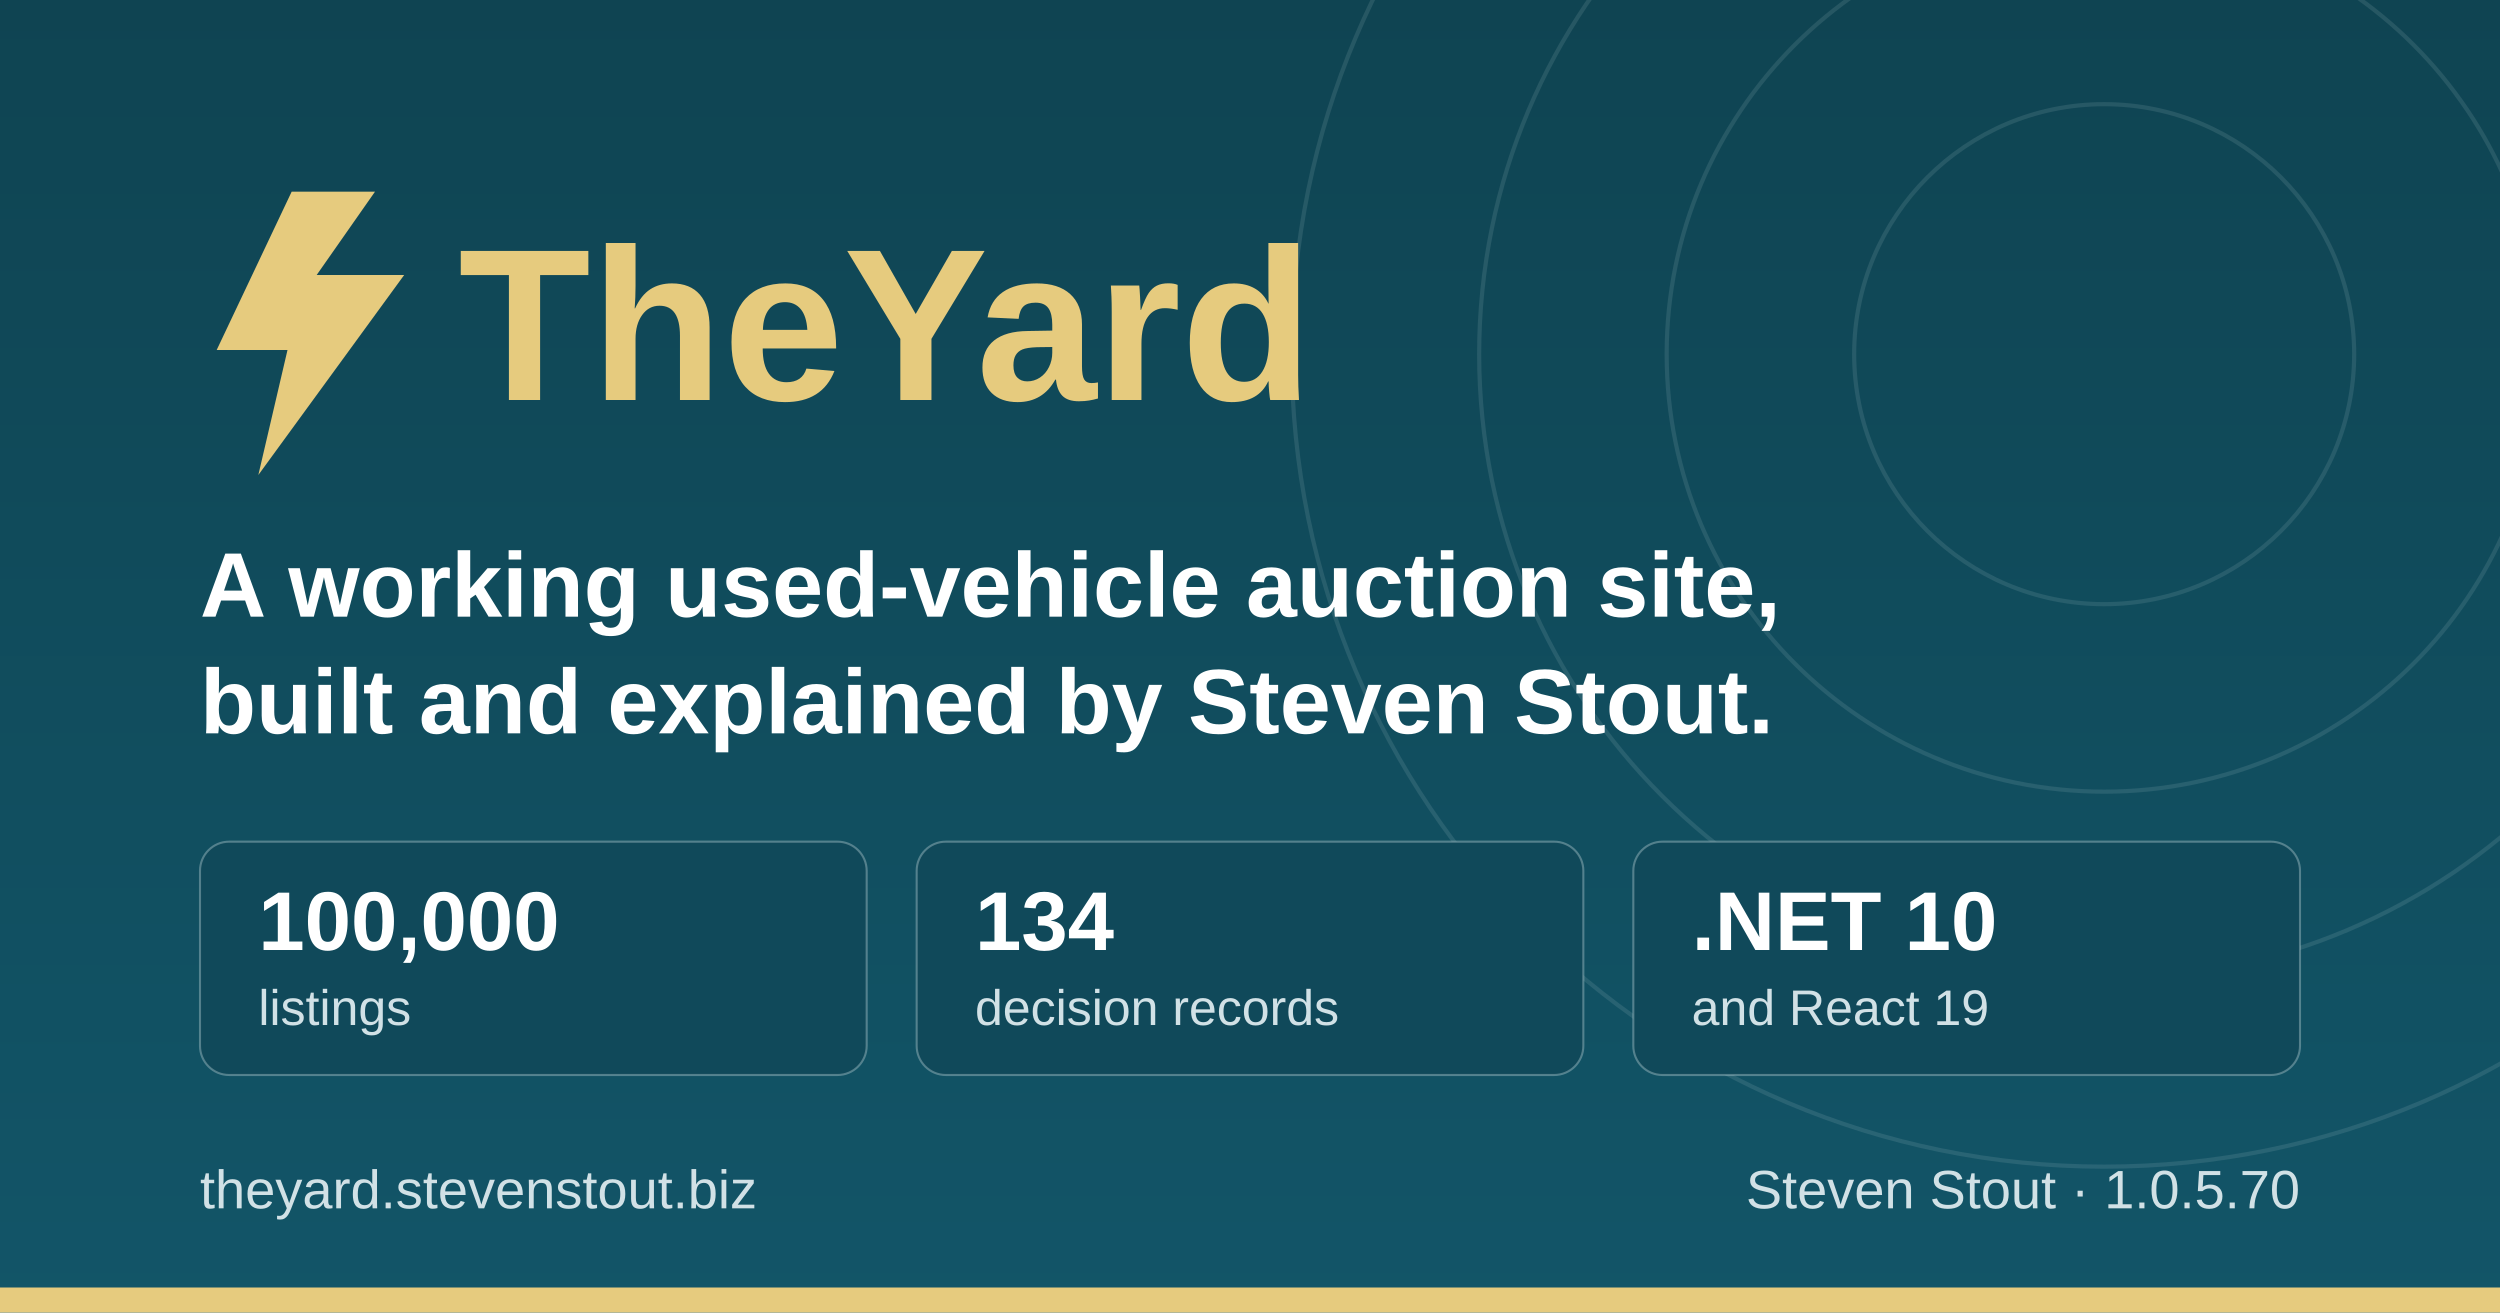
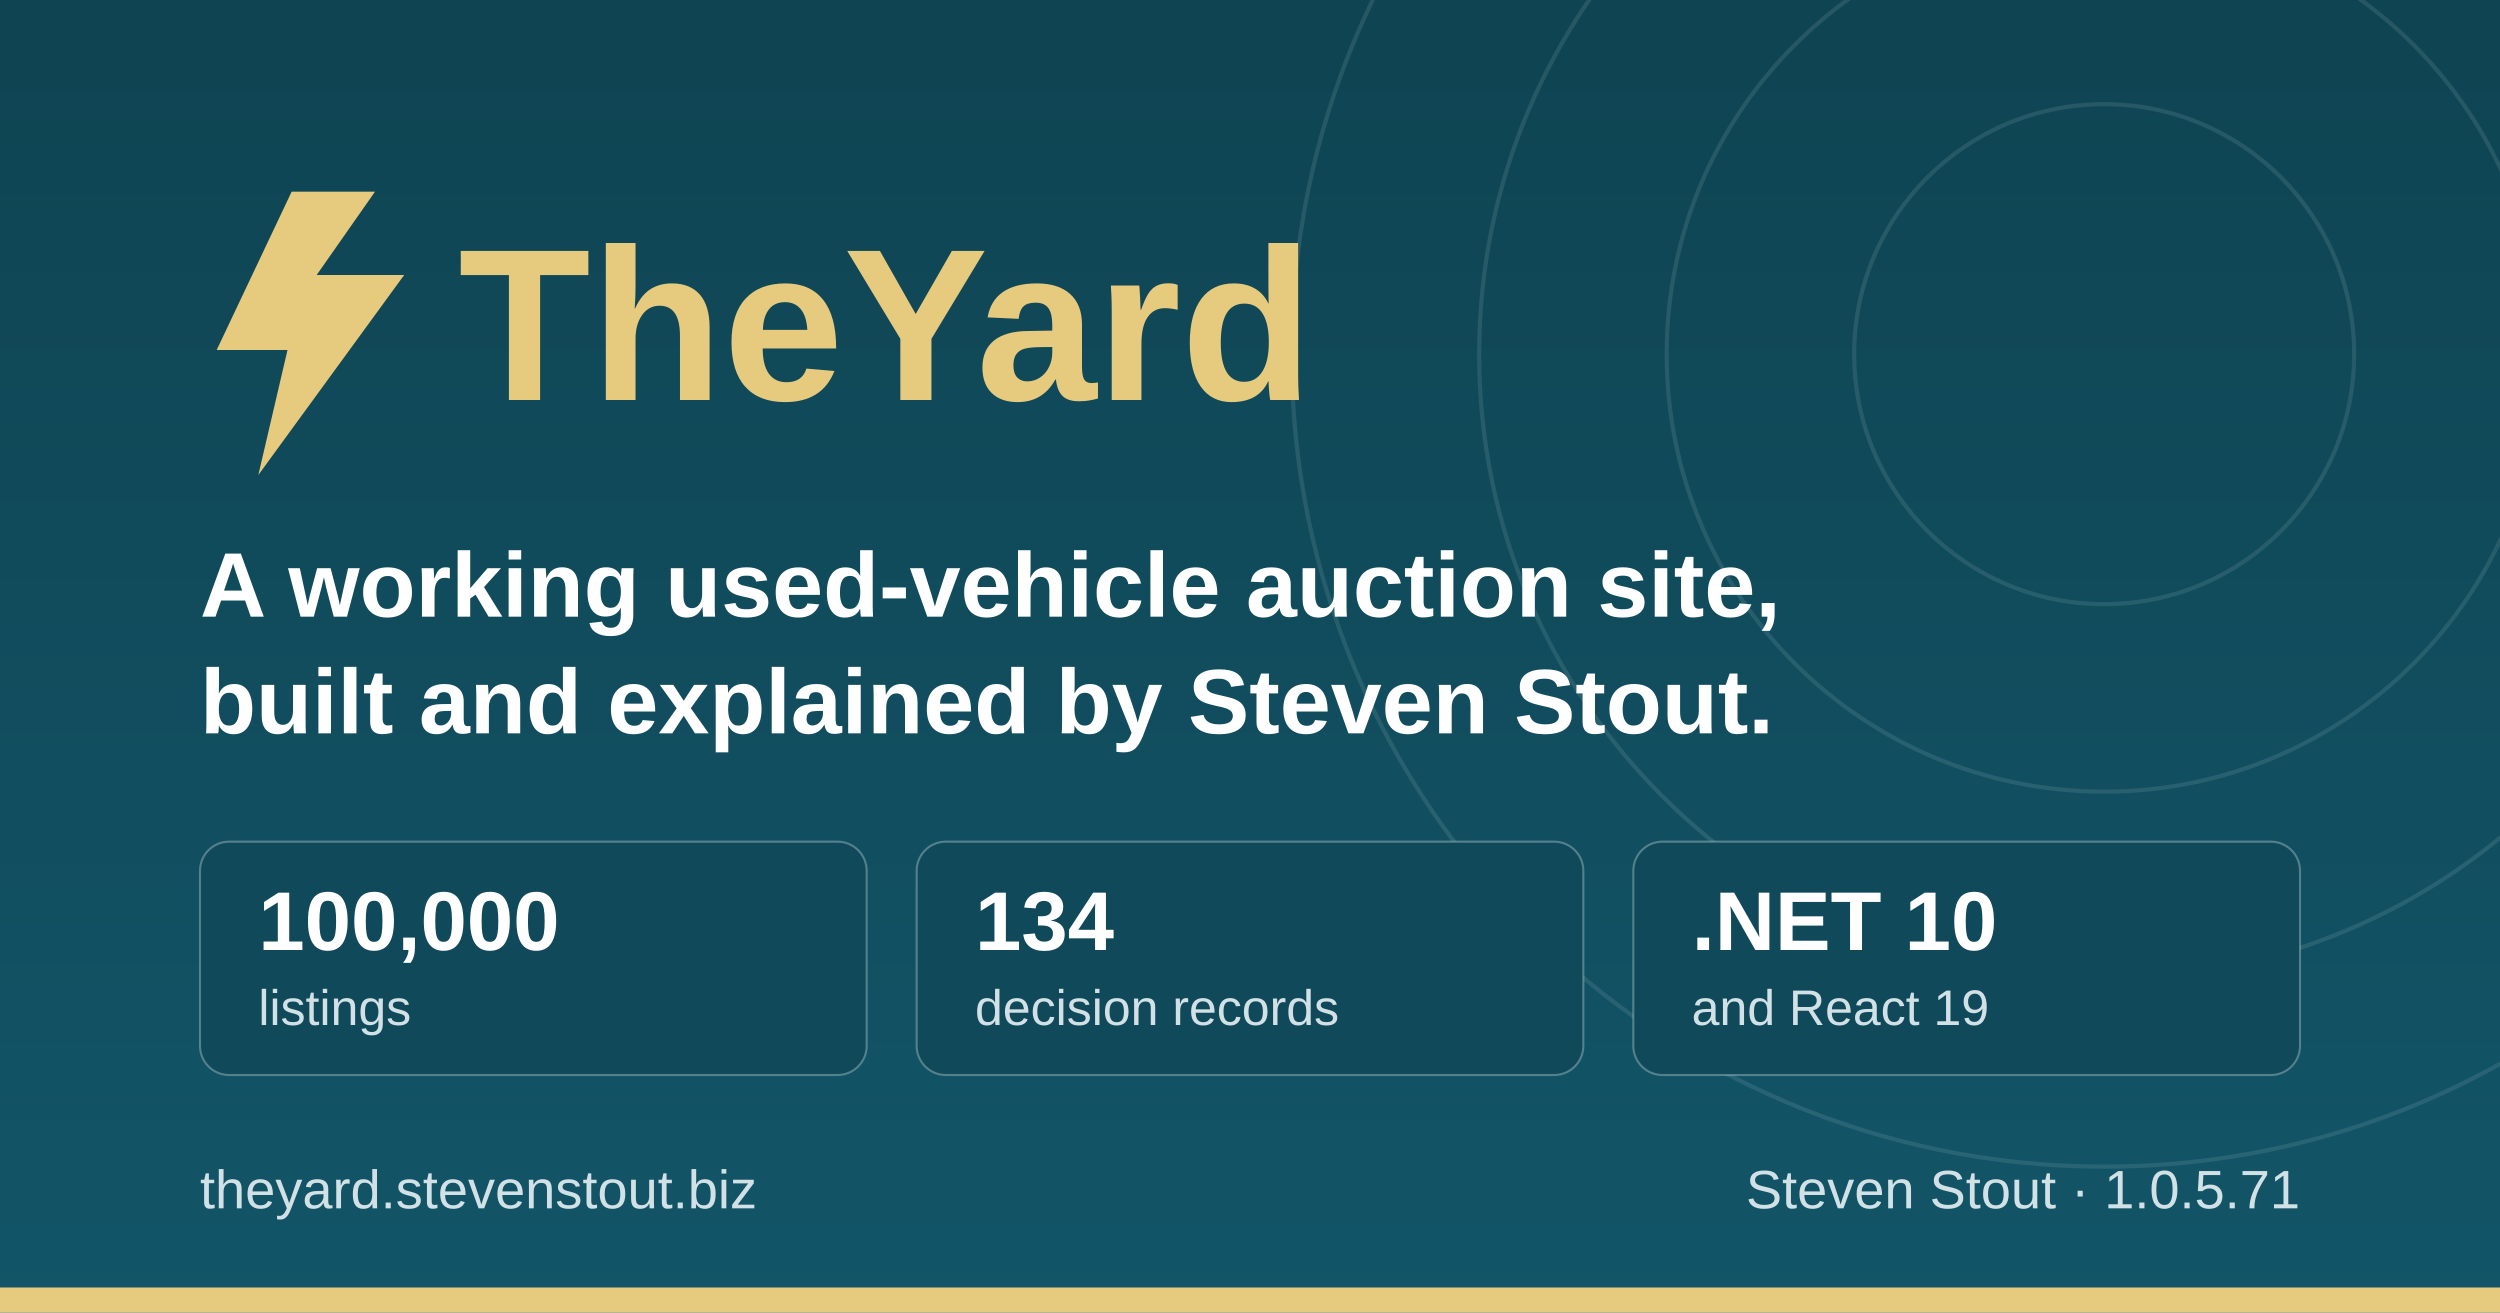
<svg xmlns="http://www.w3.org/2000/svg" width="1200" height="630" viewBox="0 0 1200 630" role="img" aria-label="TheYard, a used-vehicle auction platform, by Steven Stout">
  <defs>
    <linearGradient id="ground" x1="0" y1="0" x2="0" y2="1">
      <stop offset="0" stop-color="#0f4452" />
      <stop offset="1" stop-color="#125568" />
    </linearGradient>
  </defs>
  <rect width="1200" height="630" fill="url(#ground)" />
  <g fill="none" stroke="#d1e1e6" stroke-opacity="0.12" stroke-width="2">
    <circle cx="1010" cy="170" r="120" />
    <circle cx="1010" cy="170" r="210" />
    <circle cx="1010" cy="170" r="300" />
    <circle cx="1010" cy="170" r="390" />
  </g>
  <rect x="0" y="618" width="1200" height="12" fill="#e6cb7e" />
  <g transform="translate(96, 176)">
    <path d="M44 -84 L8 -8 h34 l-14 60 l70 -96 h-42 l28 -40 z" fill="#e6cb7e" />
    <text x="124" y="16" font-family="IBM Plex Sans, Segoe UI, system-ui, Arial, sans-serif" font-size="104" font-weight="700" fill="#e6cb7e">TheYard</text>
  </g>
  <text x="96" y="296" font-family="IBM Plex Sans, Segoe UI, system-ui, Arial, sans-serif" font-size="44" font-weight="600" fill="#ffffff">A working used-vehicle auction site,</text>
  <text x="96" y="352" font-family="IBM Plex Sans, Segoe UI, system-ui, Arial, sans-serif" font-size="44" font-weight="600" fill="#ffffff">built and explained by Steven Stout.</text>
  <g font-family="IBM Plex Sans, Segoe UI, system-ui, Arial, sans-serif">
    <rect x="96" y="404" width="320" height="112" rx="14" fill="#10495a" stroke="#d1e1e6" stroke-opacity="0.35" />
    <text x="124" y="456" font-size="40" font-weight="700" fill="#ffffff">100,000</text>
    <text x="124" y="492" font-size="24" font-weight="500" fill="#d1e1e6">listings</text>
    <rect x="440" y="404" width="320" height="112" rx="14" fill="#10495a" stroke="#d1e1e6" stroke-opacity="0.35" />
    <text x="468" y="456" font-size="40" font-weight="700" fill="#ffffff">134</text>
    <text x="468" y="492" font-size="24" font-weight="500" fill="#d1e1e6">decision records</text>
    <rect x="784" y="404" width="320" height="112" rx="14" fill="#10495a" stroke="#d1e1e6" stroke-opacity="0.35" />
    <text x="812" y="456" font-size="40" font-weight="700" fill="#ffffff">.NET 10</text>
    <text x="812" y="492" font-size="24" font-weight="500" fill="#d1e1e6">and React 19</text>
  </g>
  <text x="96" y="580" font-family="IBM Plex Sans, Segoe UI, system-ui, Arial, sans-serif" font-size="26" font-weight="500" fill="#d1e1e6">theyard.stevenstout.biz</text>
-   <text x="1104" y="580" text-anchor="end" font-family="IBM Plex Sans, Segoe UI, system-ui, Arial, sans-serif" font-size="26" font-weight="500" fill="#d1e1e6">Steven Stout · 1.0.5.70</text>
+   <text x="1104" y="580" text-anchor="end" font-family="IBM Plex Sans, Segoe UI, system-ui, Arial, sans-serif" font-size="26" font-weight="500" fill="#d1e1e6">Steven Stout · 1.0.5.71</text>
</svg>
